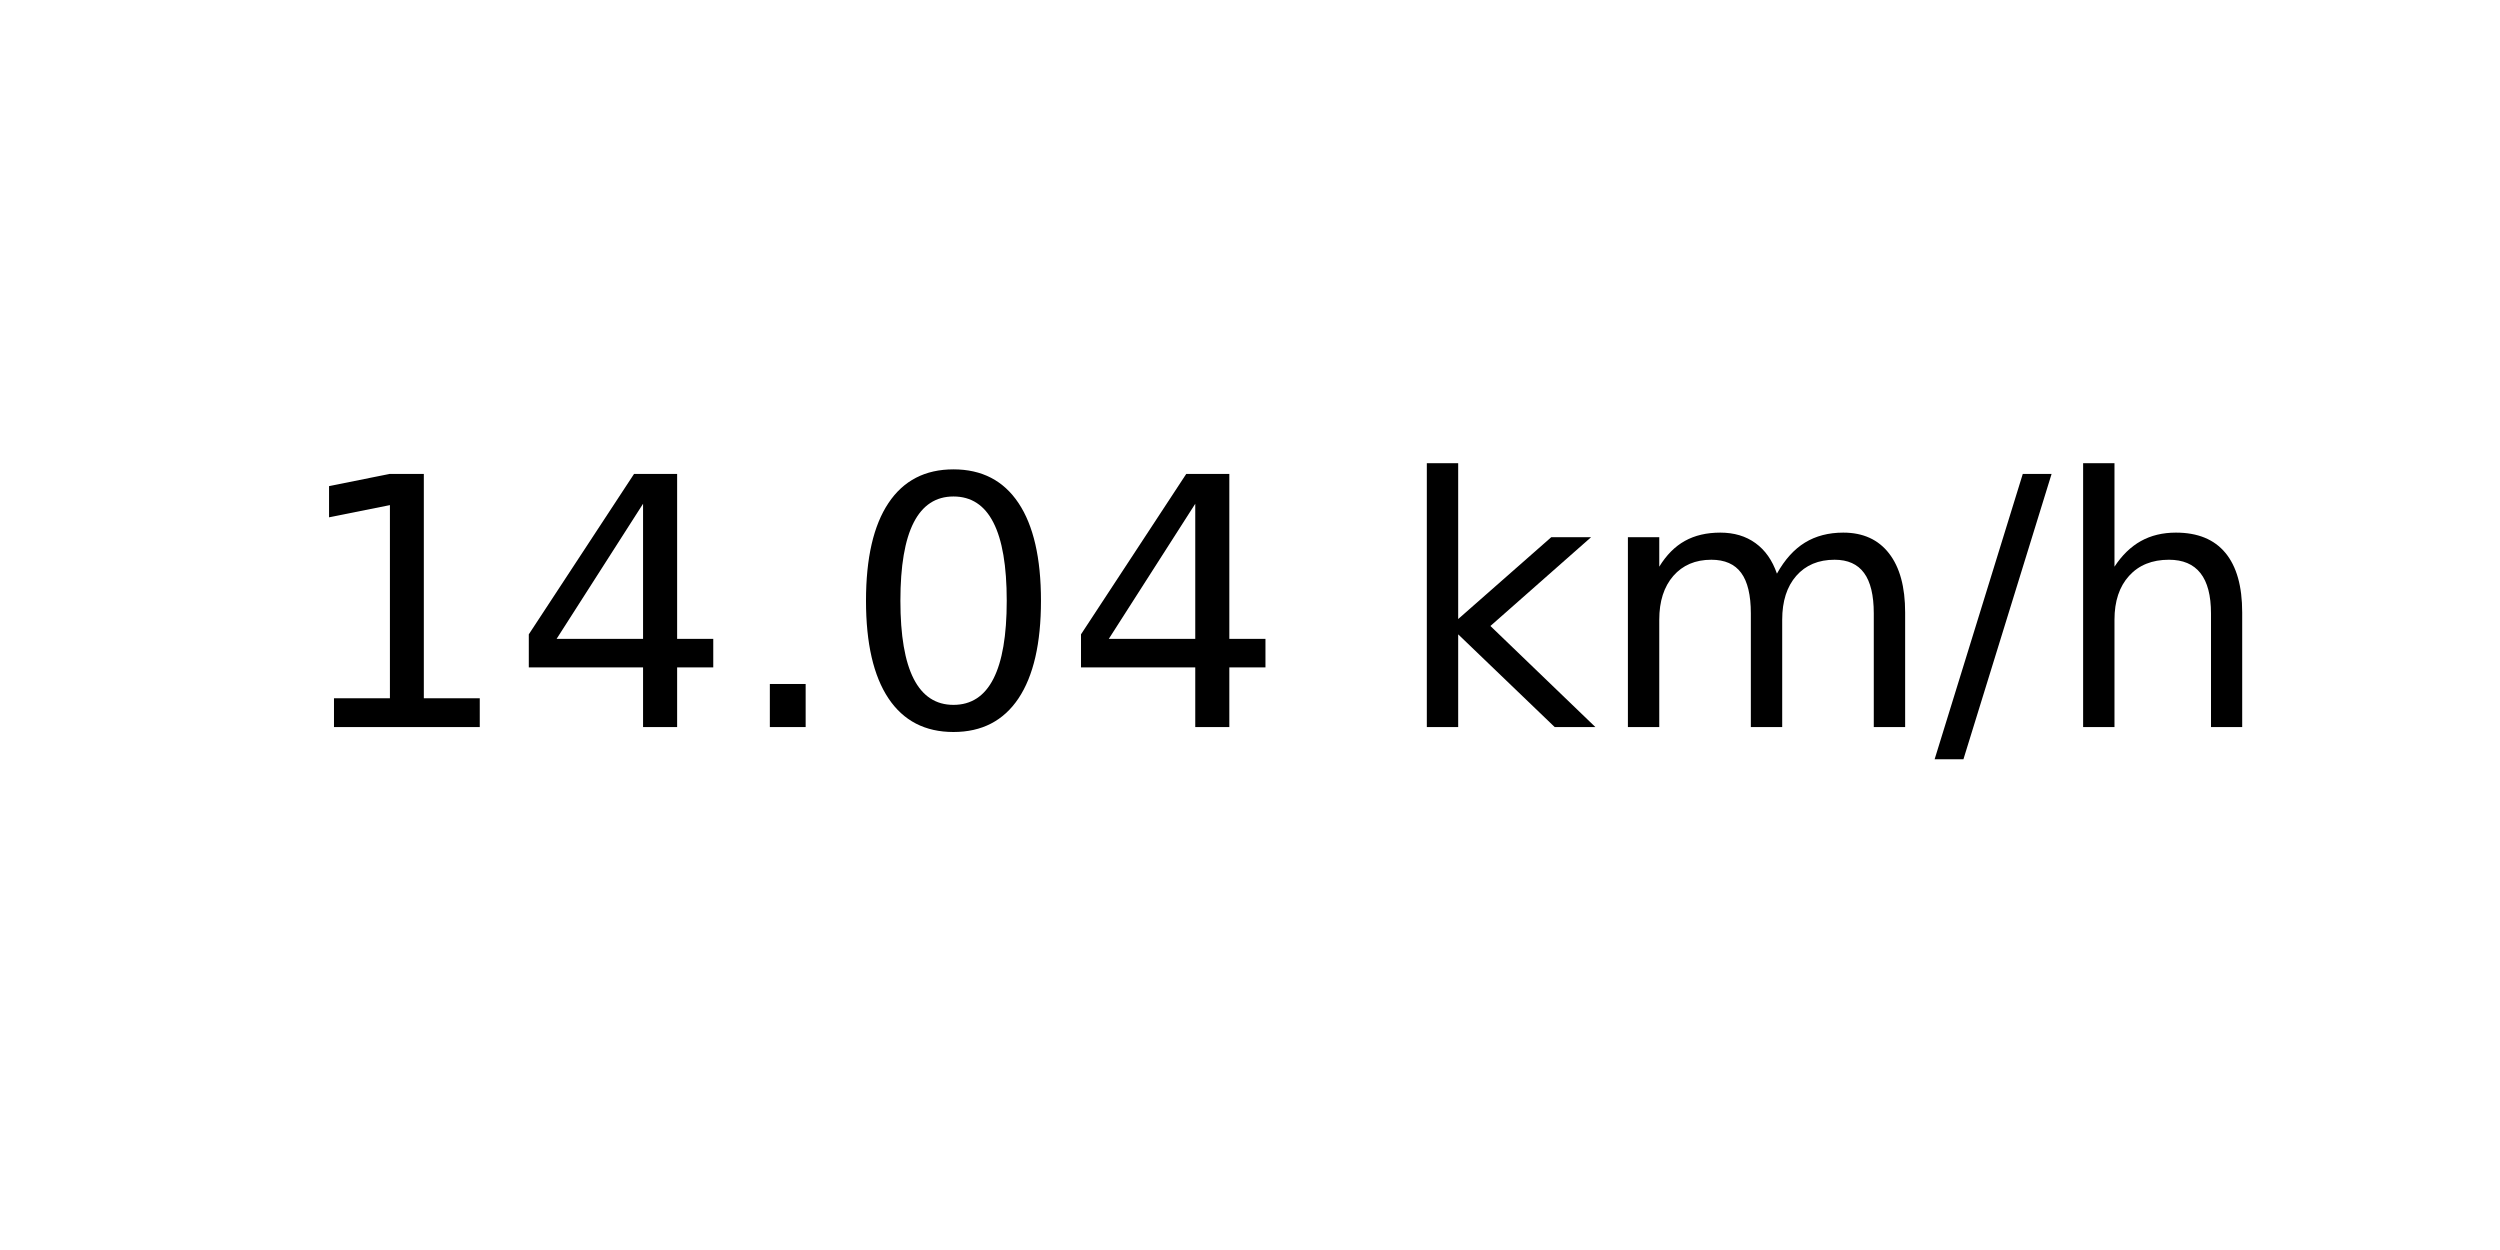
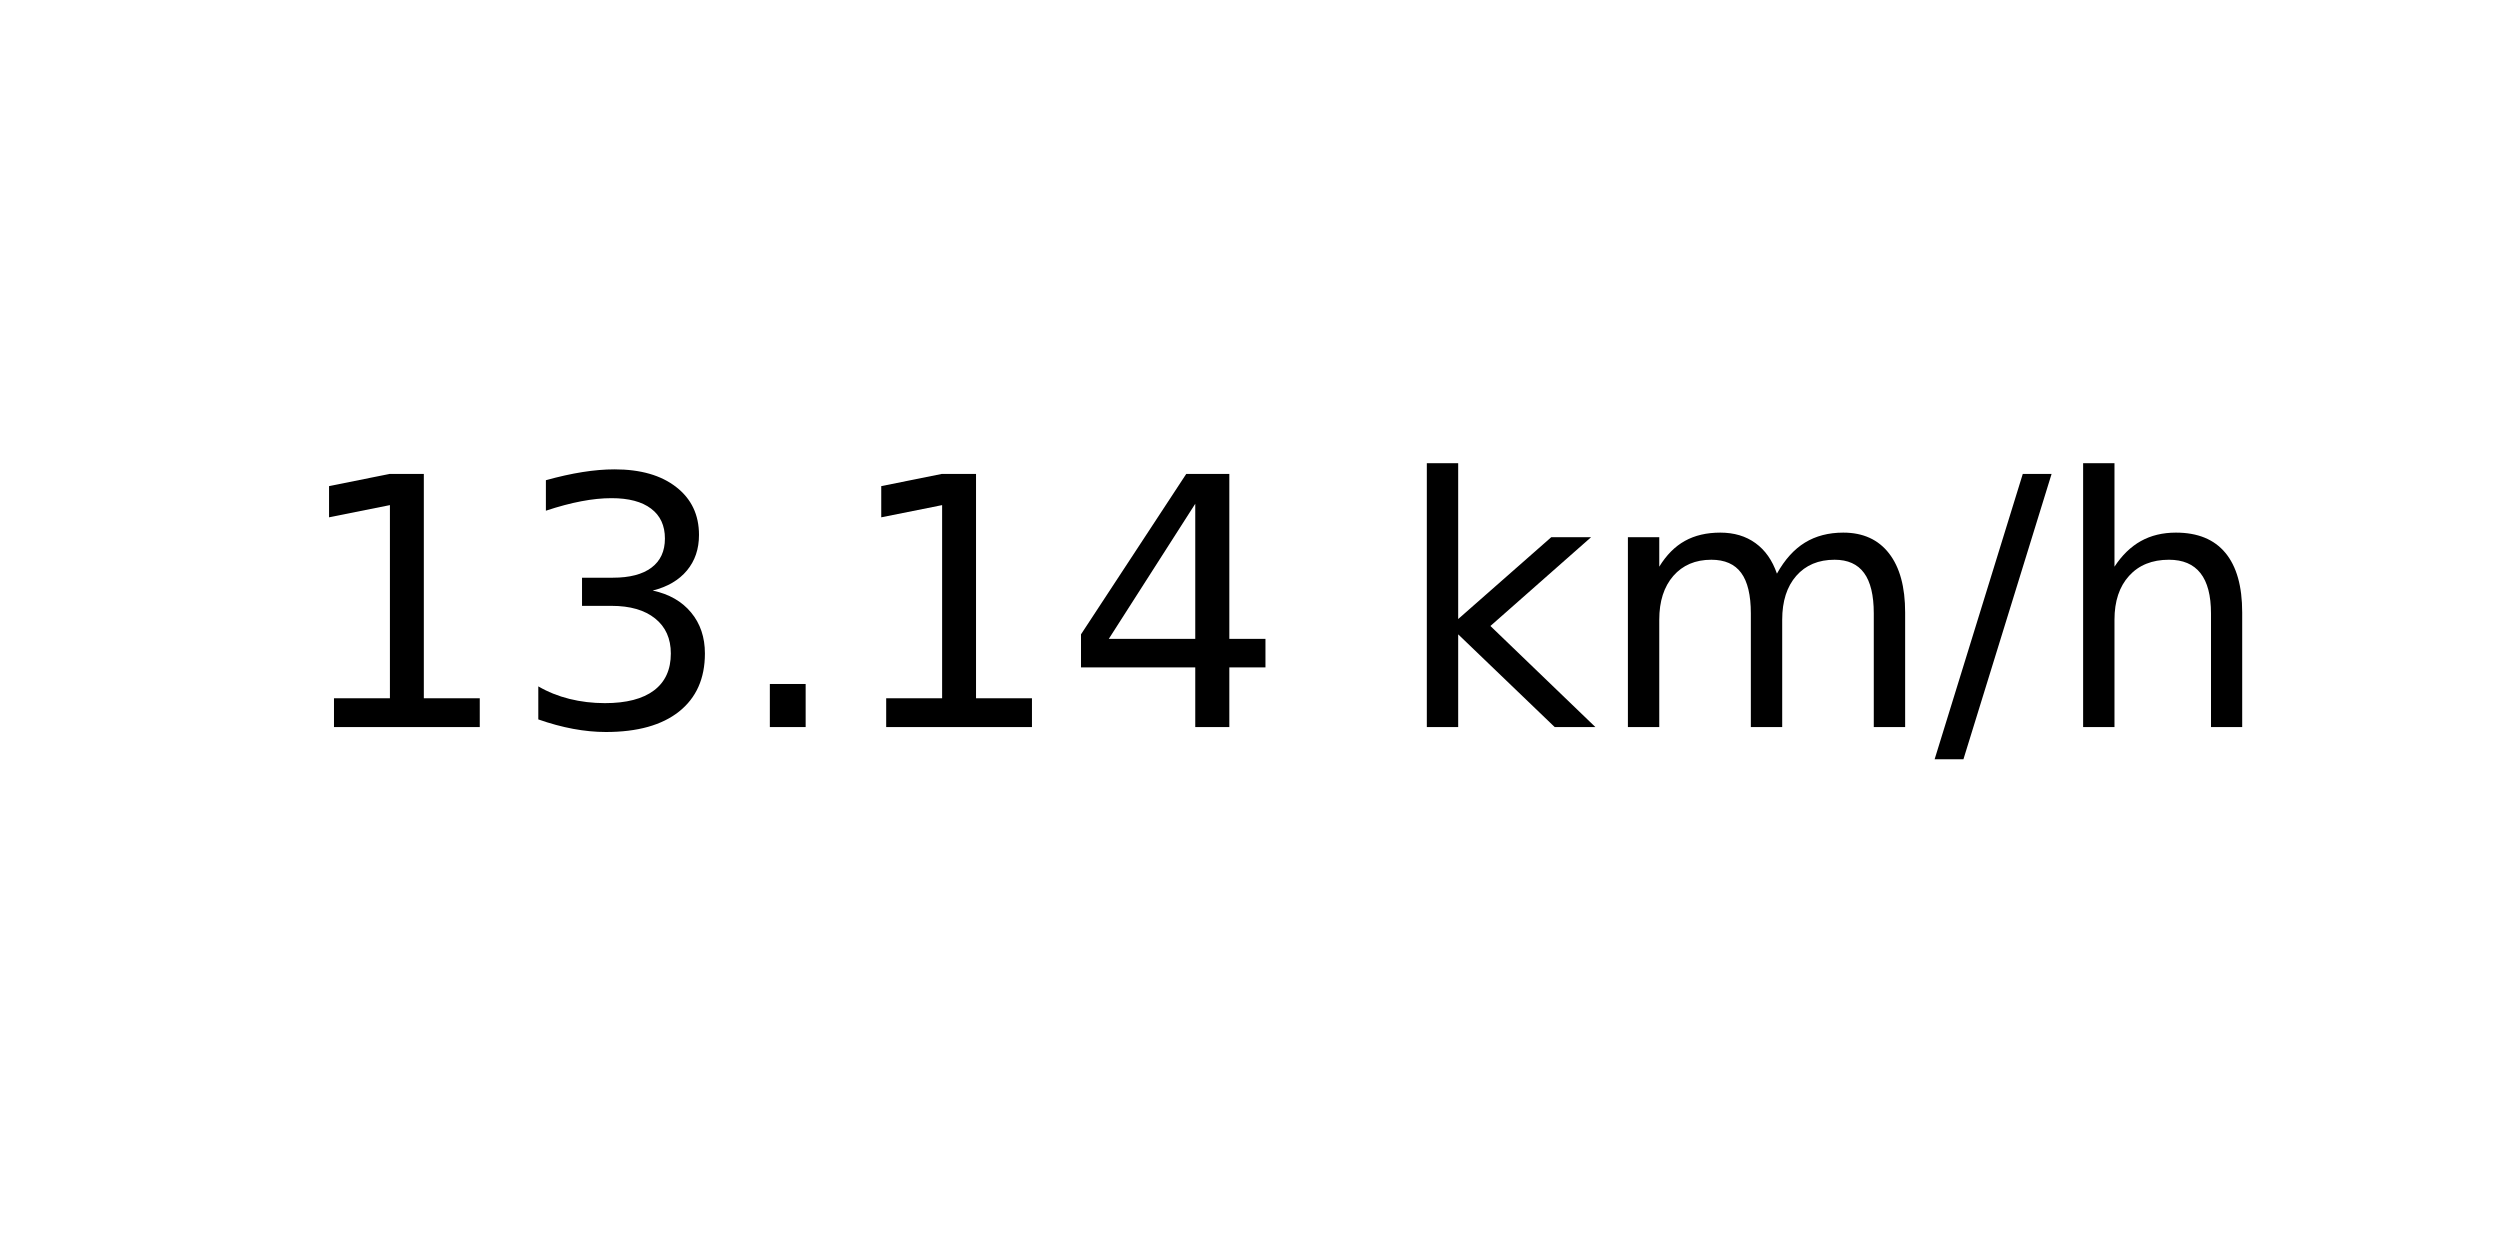
<svg xmlns="http://www.w3.org/2000/svg" xmlns:xlink="http://www.w3.org/1999/xlink" width="72pt" height="36pt" viewBox="0 0 72 36" version="1.1">
  <defs>
    <style type="text/css">*{stroke-linejoin: round; stroke-linecap: butt}</style>
  </defs>
  <g id="figure_1">
    <g id="axes_1">
      <g id="text_1">
        <g transform="translate(8.378125 20.93937) scale(0.1 -0.1)">
          <defs>
            <path id="DejaVuSans-31" d="M 794 531  L 1825 531  L 1825 4091  L 703 3866  L 703 4441  L 1819 4666  L 2450 4666  L 2450 531  L 3481 531  L 3481 0  L 794 0  L 794 531  z " transform="scale(0.015625)" />
+             <path id="DejaVuSans-33" d="M 2597 2516  Q 3050 2419 3304 2112  Q 3559 1806 3559 1356  Q 3559 666 3084 287  Q 2609 -91 1734 -91  Q 1441 -91 1130 -33  Q 819 25 488 141  L 488 750  Q 750 597 1062 519  Q 1375 441 1716 441  Q 2309 441 2620 675  Q 2931 909 2931 1356  Q 2931 1769 2642 2001  Q 2353 2234 1838 2234  L 1294 2234  L 1294 2753  L 1863 2753  Q 2328 2753 2575 2939  Q 2822 3125 2822 3475  Q 2822 3834 2567 4026  Q 2313 4219 1838 4219  Q 1578 4219 1281 4162  Q 984 4106 628 3988  L 628 4550  Q 988 4650 1302 4700  Q 1616 4750 1894 4750  Q 2613 4750 3031 4423  Q 3450 4097 3450 3541  Q 3450 3153 3228 2886  Q 3006 2619 2597 2516  z " transform="scale(0.015625)" />
+             <path id="DejaVuSans-2e" d="M 684 794  L 1344 794  L 1344 0  L 684 0  L 684 794  z " transform="scale(0.015625)" />
            <path id="DejaVuSans-34" d="M 2419 4116  L 825 1625  L 2419 1625  L 2419 4116  z M 2253 4666  L 3047 4666  L 3047 1625  L 3713 1625  L 3713 1100  L 3047 1100  L 3047 0  L 2419 0  L 2419 1100  L 313 1100  L 313 1709  L 2253 4666  z " transform="scale(0.015625)" />
-             <path id="DejaVuSans-2e" d="M 684 794  L 1344 794  L 1344 0  L 684 0  L 684 794  z " transform="scale(0.015625)" />
-             <path id="DejaVuSans-30" d="M 2034 4250  Q 1547 4250 1301 3770  Q 1056 3291 1056 2328  Q 1056 1369 1301 889  Q 1547 409 2034 409  Q 2525 409 2770 889  Q 3016 1369 3016 2328  Q 3016 3291 2770 3770  Q 2525 4250 2034 4250  z M 2034 4750  Q 2819 4750 3233 4129  Q 3647 3509 3647 2328  Q 3647 1150 3233 529  Q 2819 -91 2034 -91  Q 1250 -91 836 529  Q 422 1150 422 2328  Q 422 3509 836 4129  Q 1250 4750 2034 4750  z " transform="scale(0.015625)" />
            <path id="DejaVuSans-20" transform="scale(0.015625)" />
            <path id="DejaVuSans-6b" d="M 581 4863  L 1159 4863  L 1159 1991  L 2875 3500  L 3609 3500  L 1753 1863  L 3688 0  L 2938 0  L 1159 1709  L 1159 0  L 581 0  L 581 4863  z " transform="scale(0.015625)" />
            <path id="DejaVuSans-6d" d="M 3328 2828  Q 3544 3216 3844 3400  Q 4144 3584 4550 3584  Q 5097 3584 5394 3201  Q 5691 2819 5691 2113  L 5691 0  L 5113 0  L 5113 2094  Q 5113 2597 4934 2840  Q 4756 3084 4391 3084  Q 3944 3084 3684 2787  Q 3425 2491 3425 1978  L 3425 0  L 2847 0  L 2847 2094  Q 2847 2600 2669 2842  Q 2491 3084 2119 3084  Q 1678 3084 1418 2786  Q 1159 2488 1159 1978  L 1159 0  L 581 0  L 581 3500  L 1159 3500  L 1159 2956  Q 1356 3278 1631 3431  Q 1906 3584 2284 3584  Q 2666 3584 2933 3390  Q 3200 3197 3328 2828  z " transform="scale(0.015625)" />
            <path id="DejaVuSans-2f" d="M 1625 4666  L 2156 4666  L 531 -594  L 0 -594  L 1625 4666  z " transform="scale(0.015625)" />
            <path id="DejaVuSans-68" d="M 3513 2113  L 3513 0  L 2938 0  L 2938 2094  Q 2938 2591 2744 2837  Q 2550 3084 2163 3084  Q 1697 3084 1428 2787  Q 1159 2491 1159 1978  L 1159 0  L 581 0  L 581 4863  L 1159 4863  L 1159 2956  Q 1366 3272 1645 3428  Q 1925 3584 2291 3584  Q 2894 3584 3203 3211  Q 3513 2838 3513 2113  z " transform="scale(0.015625)" />
          </defs>
          <use xlink:href="#DejaVuSans-31" />
-           <use xlink:href="#DejaVuSans-34" x="63.623" />
+           <use xlink:href="#DejaVuSans-33" x="63.623" />
          <use xlink:href="#DejaVuSans-2e" x="127.246" />
-           <use xlink:href="#DejaVuSans-30" x="159.033" />
+           <use xlink:href="#DejaVuSans-31" x="159.033" />
          <use xlink:href="#DejaVuSans-34" x="222.656" />
          <use xlink:href="#DejaVuSans-20" x="286.279" />
          <use xlink:href="#DejaVuSans-6b" x="318.066" />
          <use xlink:href="#DejaVuSans-6d" x="375.977" />
          <use xlink:href="#DejaVuSans-2f" x="473.389" />
          <use xlink:href="#DejaVuSans-68" x="507.08" />
        </g>
      </g>
    </g>
  </g>
</svg>
